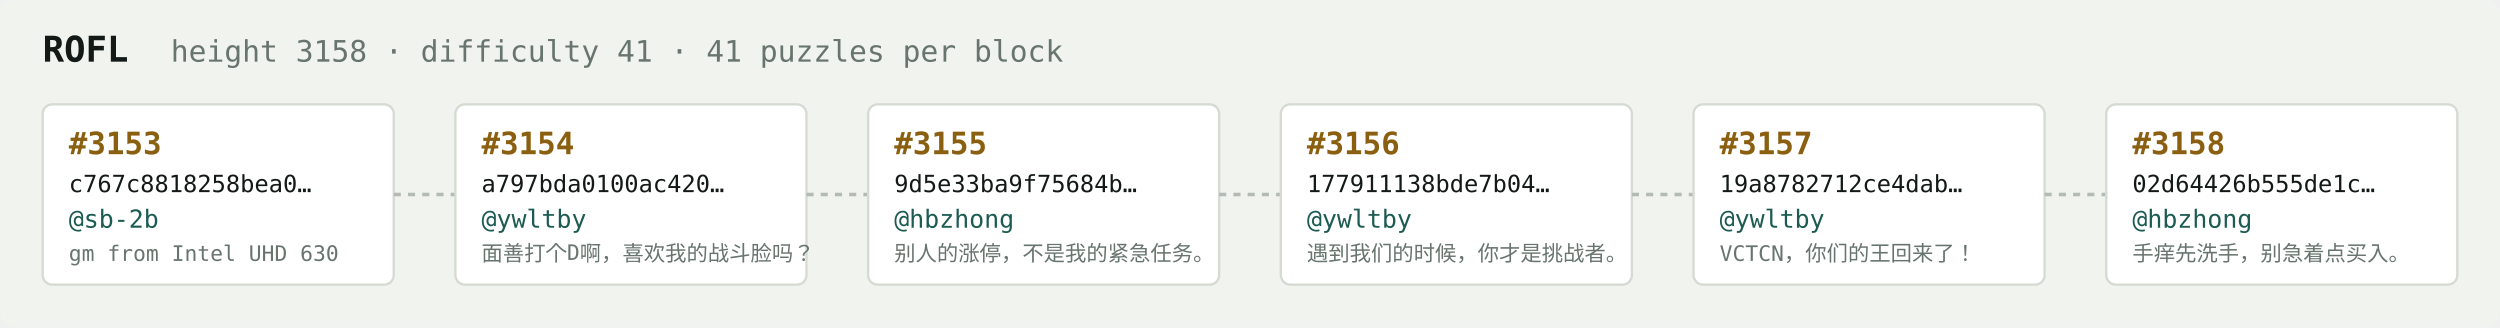
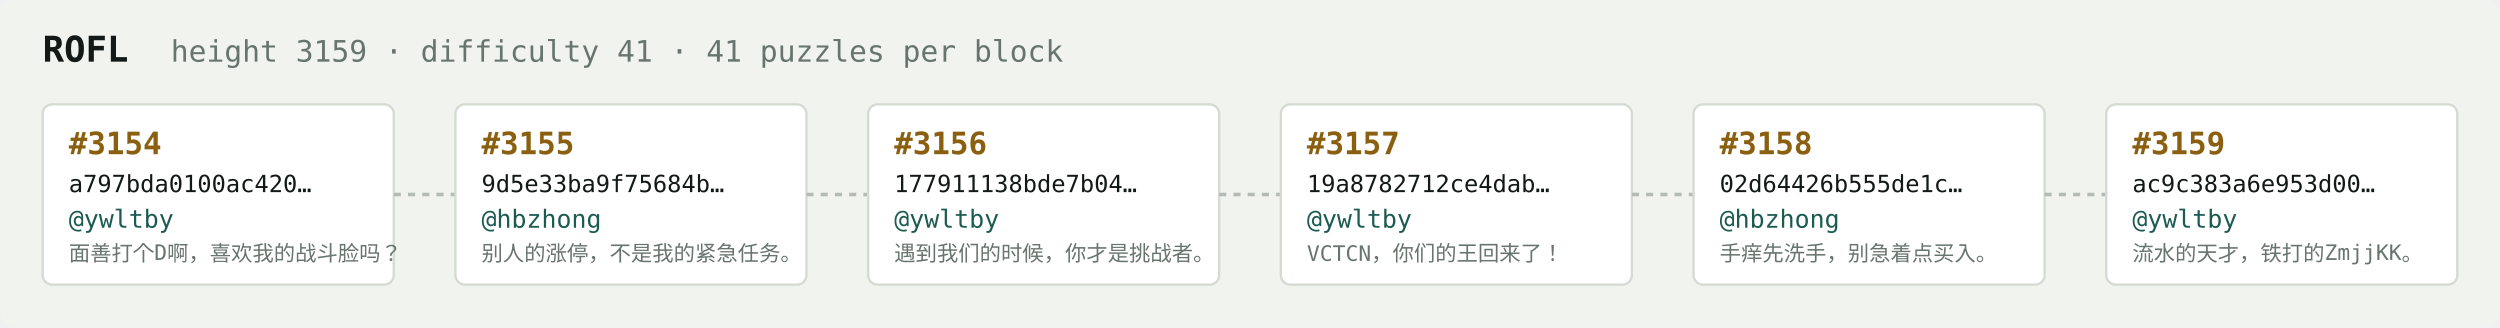
<svg xmlns="http://www.w3.org/2000/svg" width="1054" height="138" viewBox="0 0 1054 138" font-family="ui-monospace,SFMono-Regular,Menlo,monospace">
  <rect fill="#f1f3ef" width="1054" height="138" rx="6" />
  <text x="18" y="26" fill="#121916" font-size="15" font-weight="700">ROFL</text>
-   <text x="72" y="26" fill="#68746e" font-size="12.5">height 3158 · difficulty 41 · 41 puzzles per block</text>
+   <text x="72" y="26" fill="#68746e" font-size="12.5">height 3159 · difficulty 41 · 41 puzzles per block</text>
  <rect x="18" y="44" width="148" height="76" rx="4" fill="#ffffff" stroke="#d5dbd2" stroke-width="1" />
-   <text x="29" y="65" fill="#8a5f10" font-size="13" font-weight="700">#3153</text>
-   <text x="29" y="81" fill="#121916" font-size="10">c767c8818258bea0…</text>
-   <text x="29" y="96" fill="#1c5b52" font-size="10.5">@sb-2b</text>
-   <text x="29" y="110" fill="#68746e" font-size="9">gm from Intel UHD 630</text>
+   <text x="29" y="65" fill="#8a5f10" font-size="13" font-weight="700">#3154</text>
+   <text x="29" y="81" fill="#121916" font-size="10">a797bda0100ac420…</text>
+   <text x="29" y="96" fill="#1c5b52" font-size="10.5">@ywltby</text>
+   <text x="29" y="110" fill="#68746e" font-size="9">面善打个D啊，喜欢我的战斗脸吗？</text>
  <line x1="166" y1="82.0" x2="192" y2="82.0" stroke="#b3bcb4" stroke-width="1.5" stroke-dasharray="3 3" />
  <rect x="192" y="44" width="148" height="76" rx="4" fill="#ffffff" stroke="#d5dbd2" stroke-width="1" />
-   <text x="203" y="65" fill="#8a5f10" font-size="13" font-weight="700">#3154</text>
-   <text x="203" y="81" fill="#121916" font-size="10">a797bda0100ac420…</text>
-   <text x="203" y="96" fill="#1c5b52" font-size="10.5">@ywltby</text>
-   <text x="203" y="110" fill="#68746e" font-size="9">面善打个D啊，喜欢我的战斗脸吗？</text>
+   <text x="203" y="65" fill="#8a5f10" font-size="13" font-weight="700">#3155</text>
+   <text x="203" y="81" fill="#121916" font-size="10">9d5e33ba9f75684b…</text>
+   <text x="203" y="96" fill="#1c5b52" font-size="10.5">@hbzhong</text>
+   <text x="203" y="110" fill="#68746e" font-size="9">别人的涨停，不是我的紧急任务。</text>
  <line x1="340" y1="82.0" x2="366" y2="82.0" stroke="#b3bcb4" stroke-width="1.5" stroke-dasharray="3 3" />
  <rect x="366" y="44" width="148" height="76" rx="4" fill="#ffffff" stroke="#d5dbd2" stroke-width="1" />
-   <text x="377" y="65" fill="#8a5f10" font-size="13" font-weight="700">#3155</text>
-   <text x="377" y="81" fill="#121916" font-size="10">9d5e33ba9f75684b…</text>
-   <text x="377" y="96" fill="#1c5b52" font-size="10.5">@hbzhong</text>
-   <text x="377" y="110" fill="#68746e" font-size="9">别人的涨停，不是我的紧急任务。</text>
+   <text x="377" y="65" fill="#8a5f10" font-size="13" font-weight="700">#3156</text>
+   <text x="377" y="81" fill="#121916" font-size="10">177911138bde7b04…</text>
+   <text x="377" y="96" fill="#1c5b52" font-size="10.5">@ywltby</text>
+   <text x="377" y="110" fill="#68746e" font-size="9">遇到我们的时候，你才是挑战者。</text>
  <line x1="514" y1="82.0" x2="540" y2="82.0" stroke="#b3bcb4" stroke-width="1.5" stroke-dasharray="3 3" />
  <rect x="540" y="44" width="148" height="76" rx="4" fill="#ffffff" stroke="#d5dbd2" stroke-width="1" />
-   <text x="551" y="65" fill="#8a5f10" font-size="13" font-weight="700">#3156</text>
-   <text x="551" y="81" fill="#121916" font-size="10">177911138bde7b04…</text>
+   <text x="551" y="65" fill="#8a5f10" font-size="13" font-weight="700">#3157</text>
+   <text x="551" y="81" fill="#121916" font-size="10">19a8782712ce4dab…</text>
  <text x="551" y="96" fill="#1c5b52" font-size="10.5">@ywltby</text>
-   <text x="551" y="110" fill="#68746e" font-size="9">遇到我们的时候，你才是挑战者。</text>
+   <text x="551" y="110" fill="#68746e" font-size="9">VCTCN，你们的王回来了！</text>
  <line x1="688" y1="82.0" x2="714" y2="82.0" stroke="#b3bcb4" stroke-width="1.5" stroke-dasharray="3 3" />
  <rect x="714" y="44" width="148" height="76" rx="4" fill="#ffffff" stroke="#d5dbd2" stroke-width="1" />
-   <text x="725" y="65" fill="#8a5f10" font-size="13" font-weight="700">#3157</text>
-   <text x="725" y="81" fill="#121916" font-size="10">19a8782712ce4dab…</text>
-   <text x="725" y="96" fill="#1c5b52" font-size="10.5">@ywltby</text>
-   <text x="725" y="110" fill="#68746e" font-size="9">VCTCN，你们的王回来了！</text>
+   <text x="725" y="65" fill="#8a5f10" font-size="13" font-weight="700">#3158</text>
+   <text x="725" y="81" fill="#121916" font-size="10">02d64426b555de1c…</text>
+   <text x="725" y="96" fill="#1c5b52" font-size="10.5">@hbzhong</text>
+   <text x="725" y="110" fill="#68746e" font-size="9">手痒先洗手，别急着点买入。</text>
  <line x1="862" y1="82.0" x2="888" y2="82.0" stroke="#b3bcb4" stroke-width="1.5" stroke-dasharray="3 3" />
  <rect x="888" y="44" width="148" height="76" rx="4" fill="#ffffff" stroke="#d5dbd2" stroke-width="1" />
-   <text x="899" y="65" fill="#8a5f10" font-size="13" font-weight="700">#3158</text>
-   <text x="899" y="81" fill="#121916" font-size="10">02d64426b555de1c…</text>
-   <text x="899" y="96" fill="#1c5b52" font-size="10.5">@hbzhong</text>
-   <text x="899" y="110" fill="#68746e" font-size="9">手痒先洗手，别急着点买入。</text>
+   <text x="899" y="65" fill="#8a5f10" font-size="13" font-weight="700">#3159</text>
+   <text x="899" y="81" fill="#121916" font-size="10">ac9c383a6e953d00…</text>
+   <text x="899" y="96" fill="#1c5b52" font-size="10.5">@ywltby</text>
+   <text x="899" y="110" fill="#68746e" font-size="9">流水的天才，铁打的ZmjjKK。</text>
</svg>
